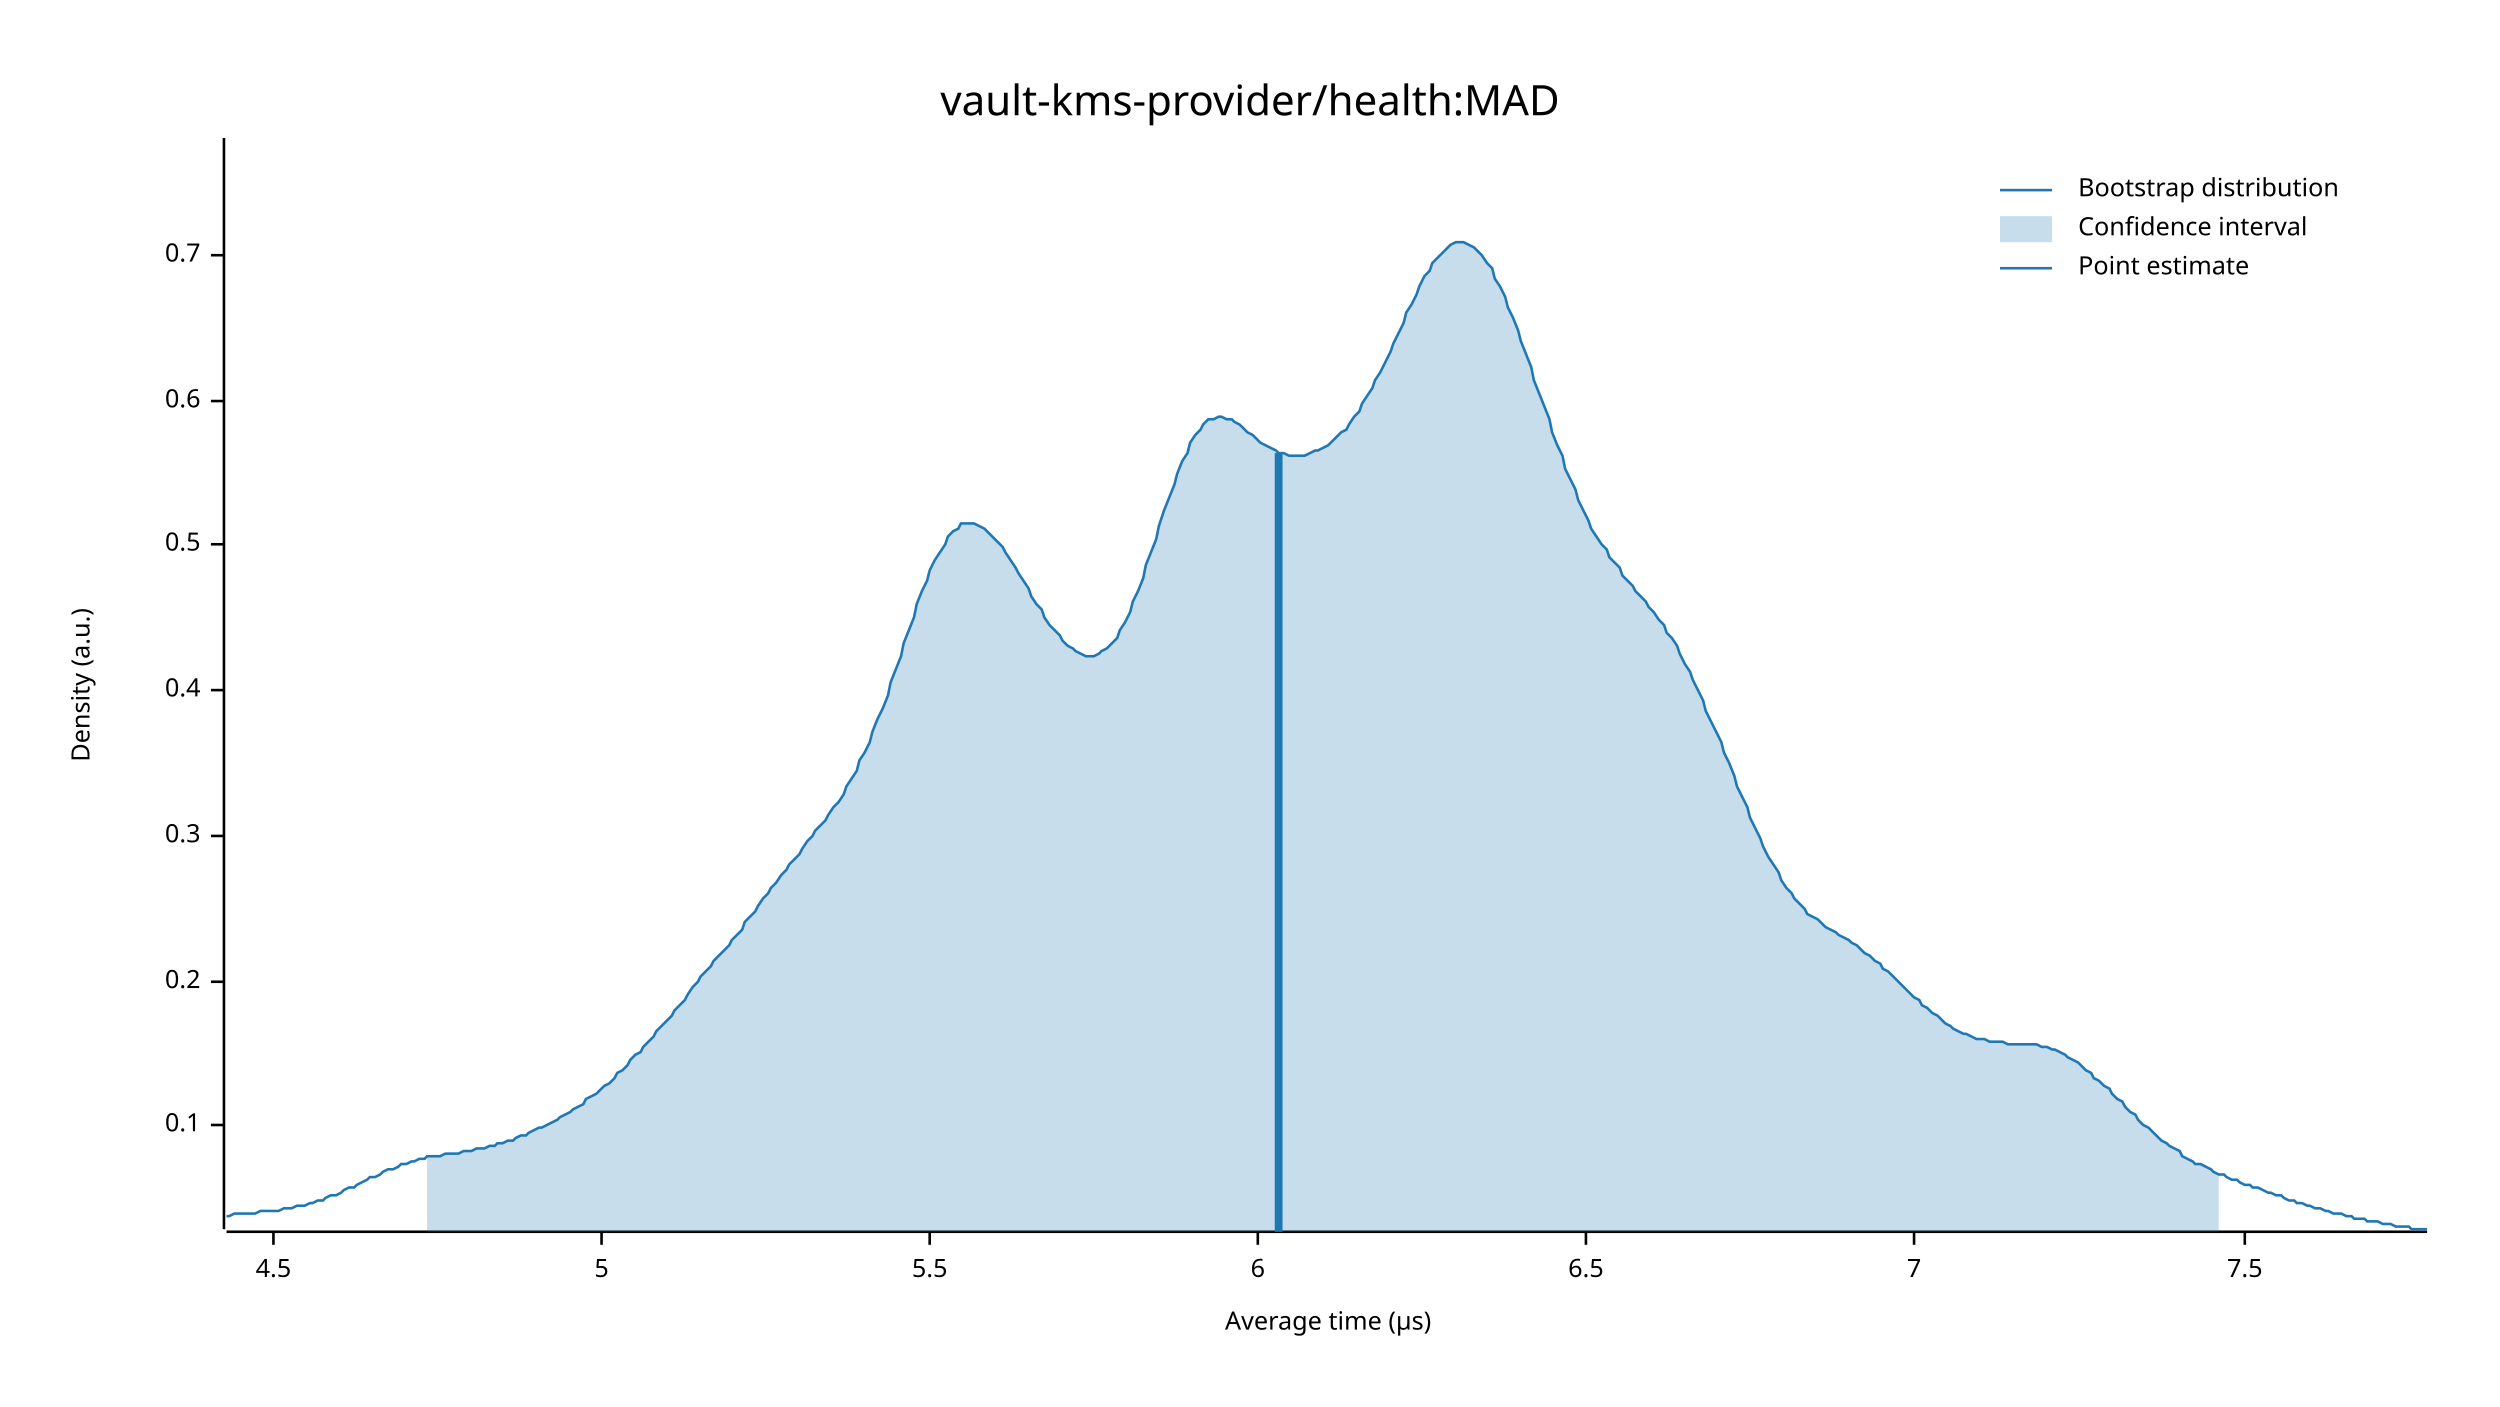
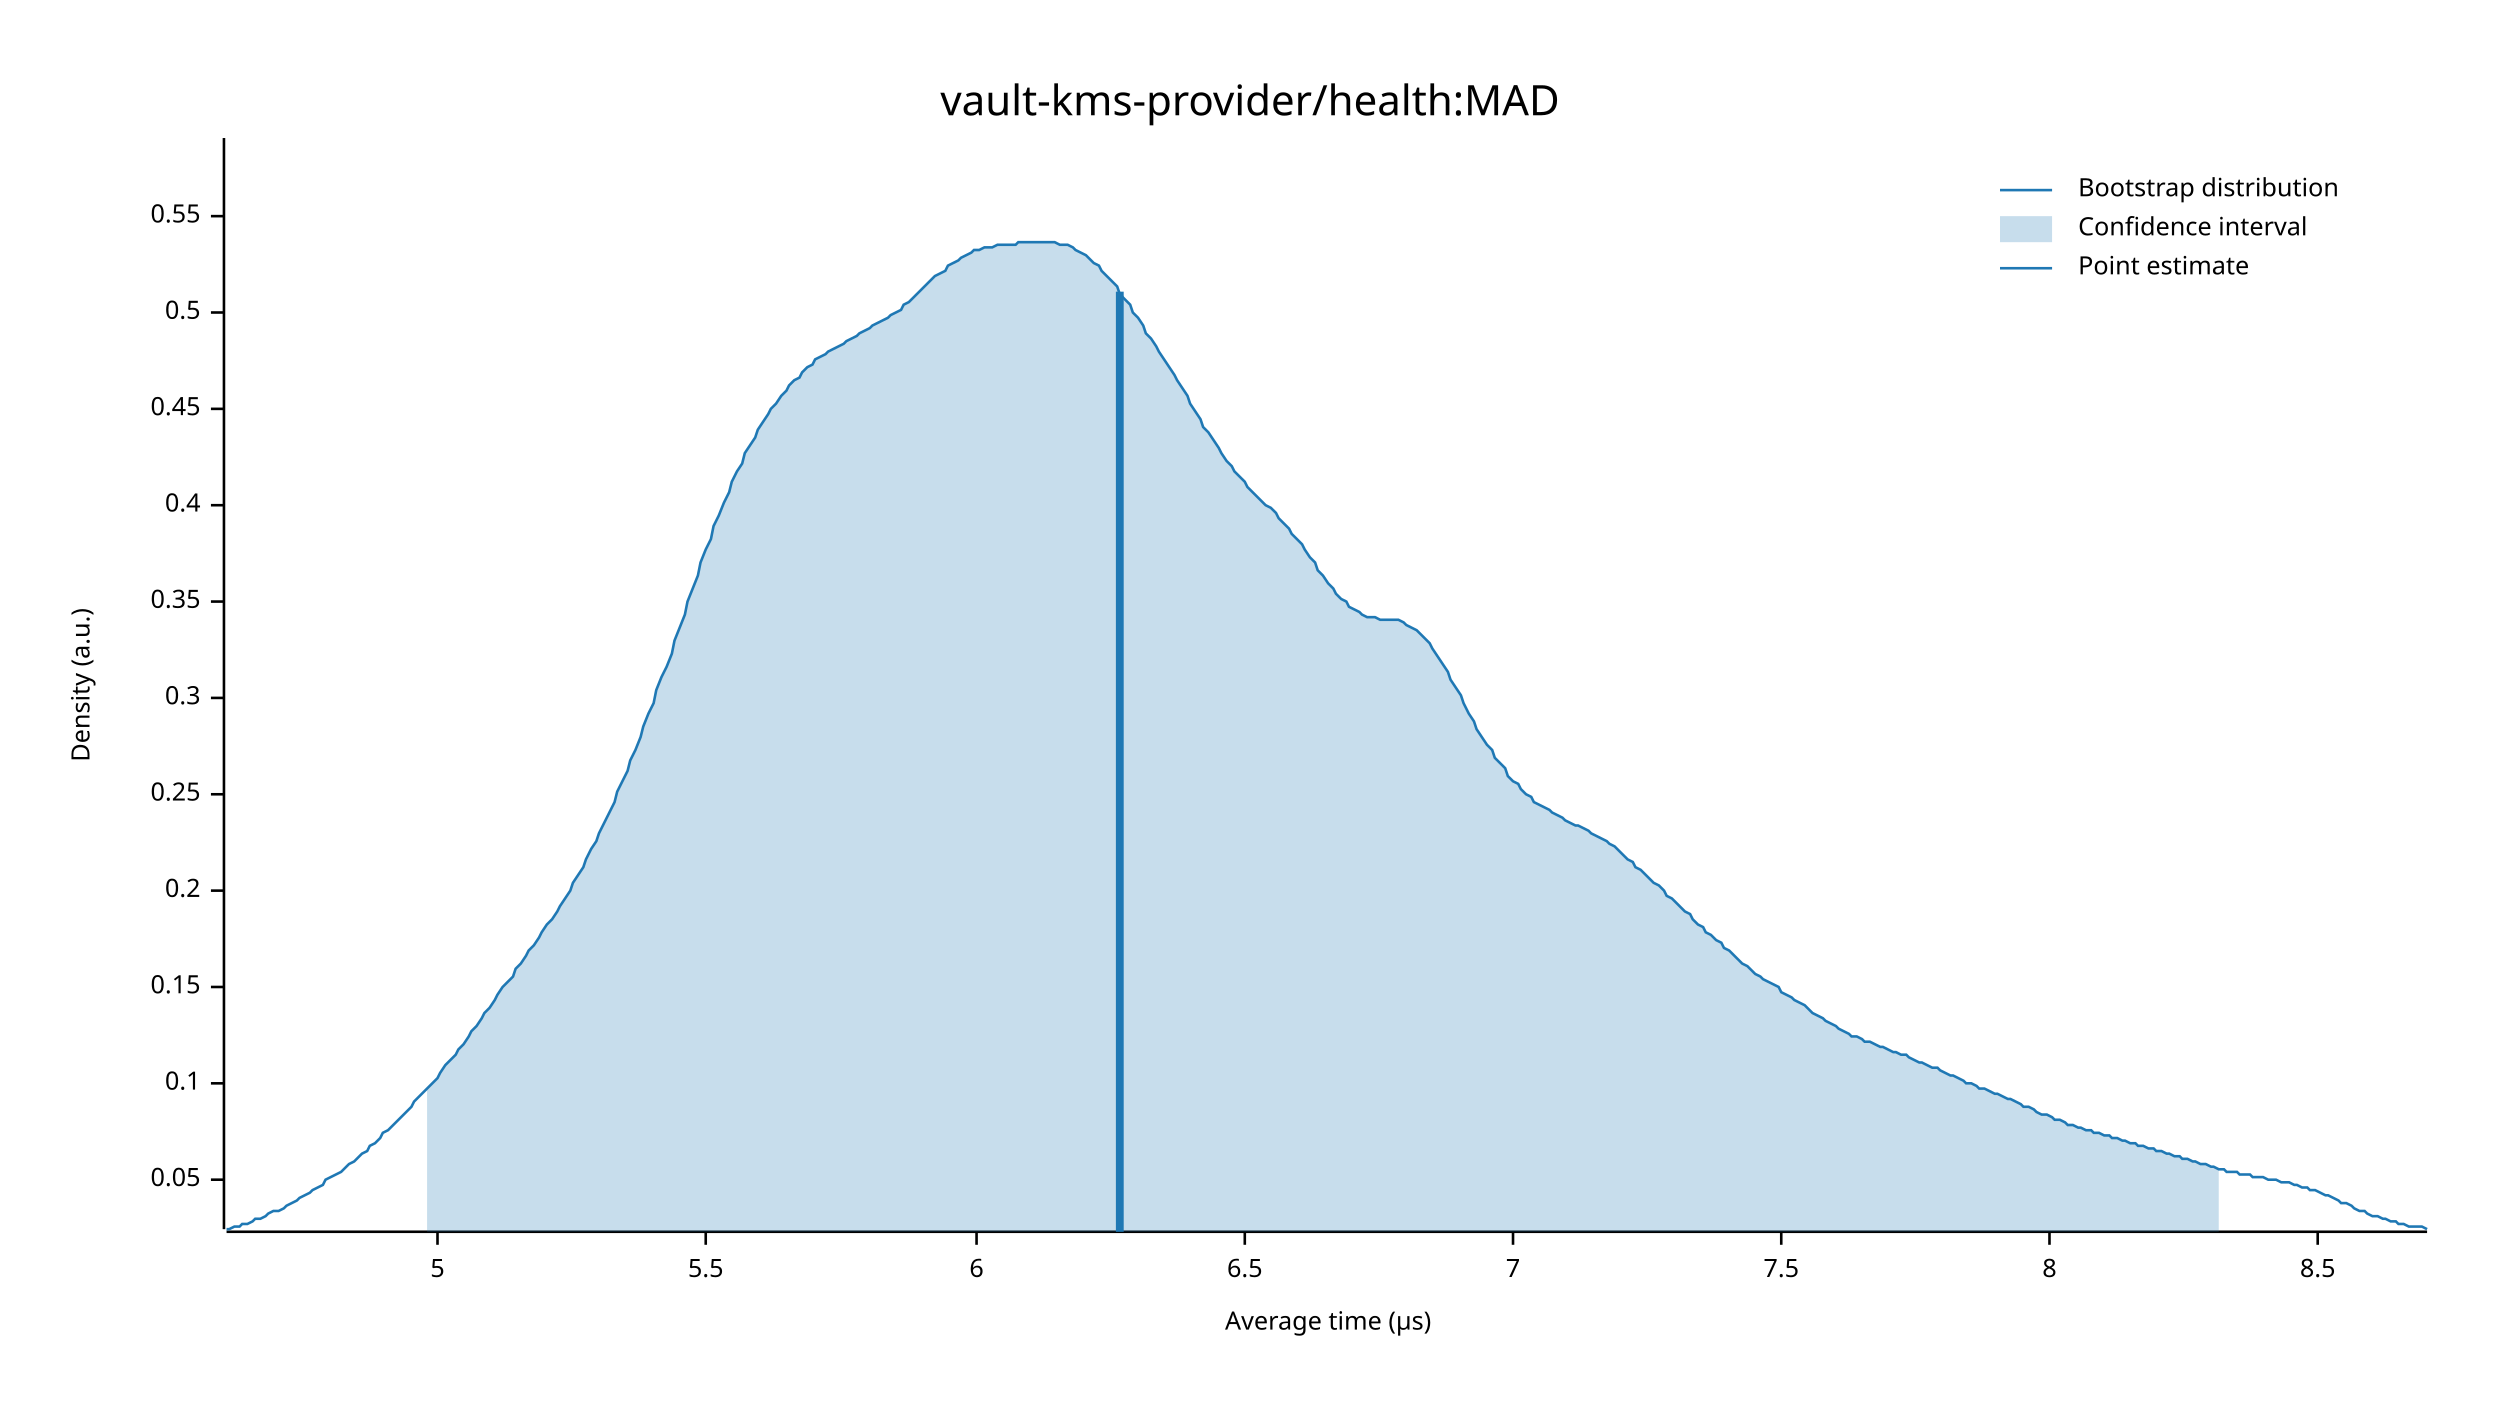
<svg xmlns="http://www.w3.org/2000/svg" width="960" height="540" viewBox="0 0 960 540">
  <text x="480" y="32" dy="0.76em" text-anchor="middle" font-family="sans-serif" font-size="16.129" opacity="1" fill="#000000">
vault-kms-provider/health:MAD
</text>
  <text x="27" y="263" dy="0.76em" text-anchor="middle" font-family="sans-serif" font-size="9.677" opacity="1" fill="#000000" transform="rotate(270, 27, 263)">
Density (a.u.)
</text>
  <text x="510" y="513" dy="-0.5ex" text-anchor="middle" font-family="sans-serif" font-size="9.677" opacity="1" fill="#000000">
Average time (µs)
</text>
  <polyline fill="none" opacity="1" stroke="#000000" stroke-width="1" points="86,53 86,472 " />
-   <text x="77" y="432" dy="0.5ex" text-anchor="end" font-family="sans-serif" font-size="9.677" opacity="1" fill="#000000">
+   <text x="77" y="453" dy="0.5ex" text-anchor="end" font-family="sans-serif" font-size="9.677" opacity="1" fill="#000000">
+ 0.05
+ </text>
+   <polyline fill="none" opacity="1" stroke="#000000" stroke-width="1" points="81,453 86,453 " />
+   <text x="77" y="416" dy="0.5ex" text-anchor="end" font-family="sans-serif" font-size="9.677" opacity="1" fill="#000000">
0.1
</text>
-   <polyline fill="none" opacity="1" stroke="#000000" stroke-width="1" points="81,432 86,432 " />
-   <text x="77" y="377" dy="0.5ex" text-anchor="end" font-family="sans-serif" font-size="9.677" opacity="1" fill="#000000">
+   <polyline fill="none" opacity="1" stroke="#000000" stroke-width="1" points="81,416 86,416 " />
+   <text x="77" y="379" dy="0.5ex" text-anchor="end" font-family="sans-serif" font-size="9.677" opacity="1" fill="#000000">
+ 0.15
+ </text>
+   <polyline fill="none" opacity="1" stroke="#000000" stroke-width="1" points="81,379 86,379 " />
+   <text x="77" y="342" dy="0.5ex" text-anchor="end" font-family="sans-serif" font-size="9.677" opacity="1" fill="#000000">
0.2
</text>
-   <polyline fill="none" opacity="1" stroke="#000000" stroke-width="1" points="81,377 86,377 " />
-   <text x="77" y="321" dy="0.5ex" text-anchor="end" font-family="sans-serif" font-size="9.677" opacity="1" fill="#000000">
+   <polyline fill="none" opacity="1" stroke="#000000" stroke-width="1" points="81,342 86,342 " />
+   <text x="77" y="305" dy="0.5ex" text-anchor="end" font-family="sans-serif" font-size="9.677" opacity="1" fill="#000000">
+ 0.25
+ </text>
+   <polyline fill="none" opacity="1" stroke="#000000" stroke-width="1" points="81,305 86,305 " />
+   <text x="77" y="268" dy="0.5ex" text-anchor="end" font-family="sans-serif" font-size="9.677" opacity="1" fill="#000000">
0.3
</text>
-   <polyline fill="none" opacity="1" stroke="#000000" stroke-width="1" points="81,321 86,321 " />
-   <text x="77" y="265" dy="0.5ex" text-anchor="end" font-family="sans-serif" font-size="9.677" opacity="1" fill="#000000">
+   <polyline fill="none" opacity="1" stroke="#000000" stroke-width="1" points="81,268 86,268 " />
+   <text x="77" y="231" dy="0.5ex" text-anchor="end" font-family="sans-serif" font-size="9.677" opacity="1" fill="#000000">
+ 0.35
+ </text>
+   <polyline fill="none" opacity="1" stroke="#000000" stroke-width="1" points="81,231 86,231 " />
+   <text x="77" y="194" dy="0.5ex" text-anchor="end" font-family="sans-serif" font-size="9.677" opacity="1" fill="#000000">
0.4
</text>
-   <polyline fill="none" opacity="1" stroke="#000000" stroke-width="1" points="81,265 86,265 " />
-   <text x="77" y="209" dy="0.5ex" text-anchor="end" font-family="sans-serif" font-size="9.677" opacity="1" fill="#000000">
+   <polyline fill="none" opacity="1" stroke="#000000" stroke-width="1" points="81,194 86,194 " />
+   <text x="77" y="157" dy="0.5ex" text-anchor="end" font-family="sans-serif" font-size="9.677" opacity="1" fill="#000000">
+ 0.45
+ </text>
+   <polyline fill="none" opacity="1" stroke="#000000" stroke-width="1" points="81,157 86,157 " />
+   <text x="77" y="120" dy="0.5ex" text-anchor="end" font-family="sans-serif" font-size="9.677" opacity="1" fill="#000000">
0.5
</text>
-   <polyline fill="none" opacity="1" stroke="#000000" stroke-width="1" points="81,209 86,209 " />
-   <text x="77" y="154" dy="0.5ex" text-anchor="end" font-family="sans-serif" font-size="9.677" opacity="1" fill="#000000">
- 0.6
+   <polyline fill="none" opacity="1" stroke="#000000" stroke-width="1" points="81,120 86,120 " />
+   <text x="77" y="83" dy="0.5ex" text-anchor="end" font-family="sans-serif" font-size="9.677" opacity="1" fill="#000000">
+ 0.55
</text>
-   <polyline fill="none" opacity="1" stroke="#000000" stroke-width="1" points="81,154 86,154 " />
-   <text x="77" y="98" dy="0.5ex" text-anchor="end" font-family="sans-serif" font-size="9.677" opacity="1" fill="#000000">
- 0.7
- </text>
-   <polyline fill="none" opacity="1" stroke="#000000" stroke-width="1" points="81,98 86,98 " />
+   <polyline fill="none" opacity="1" stroke="#000000" stroke-width="1" points="81,83 86,83 " />
  <polyline fill="none" opacity="1" stroke="#000000" stroke-width="1" points="87,473 932,473 " />
-   <text x="105" y="483" dy="0.76em" text-anchor="middle" font-family="sans-serif" font-size="9.677" opacity="1" fill="#000000">
- 4.5
- </text>
-   <polyline fill="none" opacity="1" stroke="#000000" stroke-width="1" points="105,473 105,478 " />
-   <text x="231" y="483" dy="0.76em" text-anchor="middle" font-family="sans-serif" font-size="9.677" opacity="1" fill="#000000">
+   <text x="168" y="483" dy="0.76em" text-anchor="middle" font-family="sans-serif" font-size="9.677" opacity="1" fill="#000000">
5
</text>
-   <polyline fill="none" opacity="1" stroke="#000000" stroke-width="1" points="231,473 231,478 " />
-   <text x="357" y="483" dy="0.76em" text-anchor="middle" font-family="sans-serif" font-size="9.677" opacity="1" fill="#000000">
+   <polyline fill="none" opacity="1" stroke="#000000" stroke-width="1" points="168,473 168,478 " />
+   <text x="271" y="483" dy="0.76em" text-anchor="middle" font-family="sans-serif" font-size="9.677" opacity="1" fill="#000000">
5.5
</text>
-   <polyline fill="none" opacity="1" stroke="#000000" stroke-width="1" points="357,473 357,478 " />
-   <text x="483" y="483" dy="0.76em" text-anchor="middle" font-family="sans-serif" font-size="9.677" opacity="1" fill="#000000">
+   <polyline fill="none" opacity="1" stroke="#000000" stroke-width="1" points="271,473 271,478 " />
+   <text x="375" y="483" dy="0.76em" text-anchor="middle" font-family="sans-serif" font-size="9.677" opacity="1" fill="#000000">
6
</text>
-   <polyline fill="none" opacity="1" stroke="#000000" stroke-width="1" points="483,473 483,478 " />
-   <text x="609" y="483" dy="0.76em" text-anchor="middle" font-family="sans-serif" font-size="9.677" opacity="1" fill="#000000">
+   <polyline fill="none" opacity="1" stroke="#000000" stroke-width="1" points="375,473 375,478 " />
+   <text x="478" y="483" dy="0.76em" text-anchor="middle" font-family="sans-serif" font-size="9.677" opacity="1" fill="#000000">
6.5
</text>
-   <polyline fill="none" opacity="1" stroke="#000000" stroke-width="1" points="609,473 609,478 " />
-   <text x="735" y="483" dy="0.76em" text-anchor="middle" font-family="sans-serif" font-size="9.677" opacity="1" fill="#000000">
+   <polyline fill="none" opacity="1" stroke="#000000" stroke-width="1" points="478,473 478,478 " />
+   <text x="581" y="483" dy="0.76em" text-anchor="middle" font-family="sans-serif" font-size="9.677" opacity="1" fill="#000000">
7
</text>
-   <polyline fill="none" opacity="1" stroke="#000000" stroke-width="1" points="735,473 735,478 " />
-   <text x="862" y="483" dy="0.76em" text-anchor="middle" font-family="sans-serif" font-size="9.677" opacity="1" fill="#000000">
+   <polyline fill="none" opacity="1" stroke="#000000" stroke-width="1" points="581,473 581,478 " />
+   <text x="684" y="483" dy="0.76em" text-anchor="middle" font-family="sans-serif" font-size="9.677" opacity="1" fill="#000000">
7.5
</text>
-   <polyline fill="none" opacity="1" stroke="#000000" stroke-width="1" points="862,473 862,478 " />
-   <polyline fill="none" opacity="1" stroke="#1F78B4" stroke-width="1" points="87,467 88,467 90,466 92,466 93,466 95,466 97,466 98,466 100,465 102,465 103,465 105,465 107,465 109,464 110,464 112,464 114,463 115,463 117,463 119,462 120,462 122,461 124,461 125,460 127,459 129,459 131,458 132,457 134,456 136,456 137,455 139,454 141,453 142,452 144,452 146,451 147,450 149,449 151,449 153,448 154,447 156,447 158,446 159,446 161,445 163,445 164,444 166,444 168,444 169,444 171,443 173,443 175,443 176,443 178,442 180,442 181,442 183,441 185,441 186,441 188,440 190,440 191,439 193,439 195,438 197,438 198,437 200,436 202,436 203,435 205,434 207,433 208,433 210,432 212,431 214,430 215,429 217,428 219,427 220,426 222,425 224,424 225,422 227,421 229,420 230,419 232,417 234,416 236,414 237,412 239,411 241,409 242,407 244,405 246,404 247,402 249,400 251,398 252,396 254,394 256,392 258,390 259,388 261,386 263,384 264,382 266,379 268,377 269,375 271,373 273,371 274,369 276,367 278,365 280,363 281,361 283,359 285,357 286,354 288,352 290,350 291,348 293,345 295,343 296,341 298,339 300,336 302,334 303,332 305,330 307,328 308,326 310,323 312,321 313,319 315,317 317,315 318,313 320,310 322,308 324,305 325,302 327,299 329,296 330,292 332,289 334,285 335,281 337,276 339,272 341,267 342,262 344,257 346,252 347,247 349,242 351,237 352,232 354,227 356,223 357,219 359,215 361,212 363,209 364,206 366,204 368,203 369,201 371,201 373,201 374,201 376,202 378,203 379,204 381,206 383,208 385,210 386,212 388,215 390,218 391,220 393,223 395,226 396,229 398,232 400,234 401,237 403,240 405,242 407,244 408,246 410,248 412,249 413,250 415,251 417,252 418,252 420,252 422,251 423,250 425,249 427,247 429,245 430,242 432,239 434,235 435,231 437,227 439,222 440,217 442,212 444,207 445,202 447,196 449,191 451,186 452,182 454,177 456,174 457,170 459,167 461,165 462,163 464,161 466,161 468,160 469,160 471,161 473,161 474,162 476,163 478,165 479,166 481,167 483,169 484,170 486,171 488,172 490,173 491,174 493,174 495,175 496,175 498,175 500,175 501,175 503,174 505,173 506,173 508,172 510,171 512,169 513,168 515,166 517,165 518,163 520,160 522,158 523,155 525,152 527,149 528,146 530,143 532,139 534,135 535,132 537,128 539,124 540,120 542,117 544,113 545,110 547,106 549,104 550,101 552,99 554,97 556,95 557,94 559,93 561,93 562,93 564,94 566,95 567,96 569,98 571,101 573,103 574,107 576,110 578,114 579,118 581,122 583,127 584,131 586,136 588,141 589,146 591,151 593,156 595,161 596,166 598,171 600,175 601,180 603,184 605,188 606,192 608,196 610,200 611,203 613,206 615,209 617,211 618,214 620,216 622,218 623,221 625,223 627,225 628,227 630,229 632,231 633,233 635,235 637,238 639,240 640,243 642,245 644,248 645,251 647,255 649,258 650,261 652,265 654,269 655,273 657,277 659,281 661,285 662,289 664,293 666,298 667,302 669,306 671,310 672,314 674,318 676,322 677,325 679,329 681,332 683,335 684,338 686,341 688,343 689,345 691,347 693,349 694,351 696,352 698,353 700,355 701,356 703,357 705,358 706,359 708,360 710,361 711,362 713,363 715,365 716,366 718,367 720,369 722,370 723,372 725,373 727,375 728,376 730,378 732,380 733,381 735,383 737,384 738,386 740,387 742,389 744,390 745,391 747,393 749,394 750,395 752,396 754,397 755,397 757,398 759,399 760,399 762,399 764,400 766,400 767,400 769,400 771,401 772,401 774,401 776,401 777,401 779,401 781,401 782,401 784,402 786,402 788,403 789,403 791,404 793,405 794,406 796,407 798,408 799,409 801,411 803,412 804,414 806,415 808,417 810,418 811,420 813,422 815,423 816,425 818,427 820,428 821,430 823,432 825,433 827,435 828,436 830,438 832,439 833,440 835,441 837,442 838,444 840,445 842,446 843,447 845,447 847,448 849,449 850,450 852,451 854,451 855,452 857,453 859,453 860,454 862,455 864,455 865,456 867,456 869,457 871,458 872,458 874,459 876,459 877,460 879,461 881,461 882,462 884,462 886,463 887,463 889,464 891,464 893,465 894,465 896,466 898,466 899,466 901,467 903,467 904,468 906,468 908,468 909,469 911,469 913,469 915,470 916,470 918,470 920,471 921,471 923,471 925,471 926,472 928,472 930,472 932,472 " />
-   <polygon opacity="0.25" fill="#1F78B4" points="164,444 166,444 168,444 169,444 171,443 173,443 175,443 176,443 178,442 180,442 181,442 183,441 185,441 186,441 188,440 190,440 191,439 193,439 195,438 197,438 198,437 200,436 202,436 203,435 205,434 207,433 208,433 210,432 212,431 214,430 215,429 217,428 219,427 220,426 222,425 224,424 225,422 227,421 229,420 230,419 232,417 234,416 236,414 237,412 239,411 241,409 242,407 244,405 246,404 247,402 249,400 251,398 252,396 254,394 256,392 258,390 259,388 261,386 263,384 264,382 266,379 268,377 269,375 271,373 273,371 274,369 276,367 278,365 280,363 281,361 283,359 285,357 286,354 288,352 290,350 291,348 293,345 295,343 296,341 298,339 300,336 302,334 303,332 305,330 307,328 308,326 310,323 312,321 313,319 315,317 317,315 318,313 320,310 322,308 324,305 325,302 327,299 329,296 330,292 332,289 334,285 335,281 337,276 339,272 341,267 342,262 344,257 346,252 347,247 349,242 351,237 352,232 354,227 356,223 357,219 359,215 361,212 363,209 364,206 366,204 368,203 369,201 371,201 373,201 374,201 376,202 378,203 379,204 381,206 383,208 385,210 386,212 388,215 390,218 391,220 393,223 395,226 396,229 398,232 400,234 401,237 403,240 405,242 407,244 408,246 410,248 412,249 413,250 415,251 417,252 418,252 420,252 422,251 423,250 425,249 427,247 429,245 430,242 432,239 434,235 435,231 437,227 439,222 440,217 442,212 444,207 445,202 447,196 449,191 451,186 452,182 454,177 456,174 457,170 459,167 461,165 462,163 464,161 466,161 468,160 469,160 471,161 473,161 474,162 476,163 478,165 479,166 481,167 483,169 484,170 486,171 488,172 490,173 491,174 493,174 495,175 496,175 498,175 500,175 501,175 503,174 505,173 506,173 508,172 510,171 512,169 513,168 515,166 517,165 518,163 520,160 522,158 523,155 525,152 527,149 528,146 530,143 532,139 534,135 535,132 537,128 539,124 540,120 542,117 544,113 545,110 547,106 549,104 550,101 552,99 554,97 556,95 557,94 559,93 561,93 562,93 564,94 566,95 567,96 569,98 571,101 573,103 574,107 576,110 578,114 579,118 581,122 583,127 584,131 586,136 588,141 589,146 591,151 593,156 595,161 596,166 598,171 600,175 601,180 603,184 605,188 606,192 608,196 610,200 611,203 613,206 615,209 617,211 618,214 620,216 622,218 623,221 625,223 627,225 628,227 630,229 632,231 633,233 635,235 637,238 639,240 640,243 642,245 644,248 645,251 647,255 649,258 650,261 652,265 654,269 655,273 657,277 659,281 661,285 662,289 664,293 666,298 667,302 669,306 671,310 672,314 674,318 676,322 677,325 679,329 681,332 683,335 684,338 686,341 688,343 689,345 691,347 693,349 694,351 696,352 698,353 700,355 701,356 703,357 705,358 706,359 708,360 710,361 711,362 713,363 715,365 716,366 718,367 720,369 722,370 723,372 725,373 727,375 728,376 730,378 732,380 733,381 735,383 737,384 738,386 740,387 742,389 744,390 745,391 747,393 749,394 750,395 752,396 754,397 755,397 757,398 759,399 760,399 762,399 764,400 766,400 767,400 769,400 771,401 772,401 774,401 776,401 777,401 779,401 781,401 782,401 784,402 786,402 788,403 789,403 791,404 793,405 794,406 796,407 798,408 799,409 801,411 803,412 804,414 806,415 808,417 810,418 811,420 813,422 815,423 816,425 818,427 820,428 821,430 823,432 825,433 827,435 828,436 830,438 832,439 833,440 835,441 837,442 838,444 840,445 842,446 843,447 845,447 847,448 849,449 850,450 852,451 852,473 164,473 " />
-   <polyline fill="none" opacity="1" stroke="#1F78B4" stroke-width="3" points="491,473 491,174 " />
+   <polyline fill="none" opacity="1" stroke="#000000" stroke-width="1" points="684,473 684,478 " />
+   <text x="787" y="483" dy="0.76em" text-anchor="middle" font-family="sans-serif" font-size="9.677" opacity="1" fill="#000000">
+ 8
+ </text>
+   <polyline fill="none" opacity="1" stroke="#000000" stroke-width="1" points="787,473 787,478 " />
+   <text x="890" y="483" dy="0.76em" text-anchor="middle" font-family="sans-serif" font-size="9.677" opacity="1" fill="#000000">
+ 8.5
+ </text>
+   <polyline fill="none" opacity="1" stroke="#000000" stroke-width="1" points="890,473 890,478 " />
+   <polyline fill="none" opacity="1" stroke="#1F78B4" stroke-width="1" points="87,472 88,472 90,471 92,471 93,470 95,470 97,469 98,468 100,468 102,467 103,466 105,465 107,465 109,464 110,463 112,462 114,461 115,460 117,459 119,458 120,457 122,456 124,455 125,453 127,452 129,451 131,450 132,449 134,447 136,446 137,445 139,443 141,442 142,440 144,439 146,437 147,435 149,434 151,432 153,430 154,429 156,427 158,425 159,423 161,421 163,419 164,418 166,416 168,414 169,412 171,409 173,407 175,405 176,403 178,401 180,398 181,396 183,394 185,391 186,389 188,387 190,384 191,382 193,379 195,377 197,375 198,372 200,370 202,367 203,365 205,363 207,360 208,358 210,355 212,353 214,350 215,348 217,345 219,342 220,339 222,336 224,333 225,330 227,326 229,323 230,320 232,316 234,312 236,308 237,304 239,300 241,296 242,292 244,288 246,283 247,279 249,274 251,270 252,265 254,260 256,256 258,251 259,246 261,241 263,236 264,231 266,226 268,221 269,216 271,211 273,207 274,202 276,198 278,193 280,189 281,185 283,181 285,178 286,174 288,171 290,168 291,165 293,162 295,159 296,157 298,155 300,152 302,150 303,148 305,146 307,145 308,143 310,141 312,140 313,138 315,137 317,136 318,135 320,134 322,133 324,132 325,131 327,130 329,129 330,128 332,127 334,126 335,125 337,124 339,123 341,122 342,121 344,120 346,119 347,117 349,116 351,114 352,113 354,111 356,109 357,108 359,106 361,105 363,104 364,102 366,101 368,100 369,99 371,98 373,97 374,96 376,96 378,95 379,95 381,95 383,94 385,94 386,94 388,94 390,94 391,93 393,93 395,93 396,93 398,93 400,93 401,93 403,93 405,93 407,94 408,94 410,94 412,95 413,96 415,97 417,98 418,99 420,101 422,102 423,104 425,106 427,108 429,110 430,113 432,115 434,117 435,120 437,122 439,125 440,128 442,130 444,133 445,135 447,138 449,141 451,144 452,146 454,149 456,152 457,155 459,158 461,161 462,164 464,166 466,169 468,172 469,174 471,177 473,179 474,181 476,183 478,185 479,187 481,189 483,191 484,192 486,194 488,195 490,197 491,199 493,201 495,203 496,205 498,207 500,209 501,211 503,214 505,216 506,219 508,221 510,224 512,226 513,228 515,230 517,231 518,233 520,234 522,235 523,236 525,237 527,237 528,237 530,238 532,238 534,238 535,238 537,238 539,239 540,240 542,241 544,242 545,243 547,245 549,247 550,249 552,252 554,255 556,258 557,261 559,264 561,267 562,270 564,274 566,277 567,280 569,283 571,286 573,288 574,291 576,293 578,295 579,298 581,300 583,301 584,303 586,305 588,306 589,308 591,309 593,310 595,311 596,312 598,313 600,314 601,315 603,316 605,317 606,317 608,318 610,319 611,320 613,321 615,322 617,323 618,324 620,325 622,327 623,328 625,330 627,331 628,333 630,334 632,336 633,337 635,339 637,340 639,342 640,344 642,345 644,347 645,348 647,350 649,351 650,353 652,355 654,356 655,358 657,359 659,361 661,362 662,364 664,365 666,367 667,368 669,370 671,371 672,372 674,374 676,375 677,376 679,377 681,378 683,379 684,381 686,382 688,383 689,384 691,385 693,386 694,387 696,389 698,390 700,391 701,392 703,393 705,394 706,395 708,396 710,397 711,398 713,398 715,399 716,400 718,400 720,401 722,402 723,402 725,403 727,404 728,404 730,405 732,405 733,406 735,407 737,408 738,408 740,409 742,410 744,410 745,411 747,412 749,413 750,413 752,414 754,415 755,416 757,416 759,417 760,418 762,418 764,419 766,420 767,420 769,421 771,422 772,422 774,423 776,424 777,425 779,425 781,426 782,427 784,428 786,428 788,429 789,430 791,430 793,431 794,432 796,432 798,433 799,433 801,434 803,434 804,435 806,435 808,436 810,436 811,437 813,437 815,438 816,438 818,439 820,439 821,440 823,440 825,441 827,441 828,442 830,442 832,443 833,443 835,444 837,444 838,445 840,445 842,446 843,446 845,447 847,447 849,448 850,448 852,449 854,449 855,450 857,450 859,450 860,451 862,451 864,451 865,452 867,452 869,452 871,453 872,453 874,453 876,454 877,454 879,454 881,455 882,455 884,456 886,456 887,457 889,457 891,458 893,459 894,459 896,460 898,461 899,462 901,462 903,463 904,464 906,465 908,465 909,466 911,467 913,467 915,468 916,468 918,469 920,469 921,470 923,470 925,471 926,471 928,471 930,471 932,472 " />
+   <polygon opacity="0.25" fill="#1F78B4" points="164,418 166,416 168,414 169,412 171,409 173,407 175,405 176,403 178,401 180,398 181,396 183,394 185,391 186,389 188,387 190,384 191,382 193,379 195,377 197,375 198,372 200,370 202,367 203,365 205,363 207,360 208,358 210,355 212,353 214,350 215,348 217,345 219,342 220,339 222,336 224,333 225,330 227,326 229,323 230,320 232,316 234,312 236,308 237,304 239,300 241,296 242,292 244,288 246,283 247,279 249,274 251,270 252,265 254,260 256,256 258,251 259,246 261,241 263,236 264,231 266,226 268,221 269,216 271,211 273,207 274,202 276,198 278,193 280,189 281,185 283,181 285,178 286,174 288,171 290,168 291,165 293,162 295,159 296,157 298,155 300,152 302,150 303,148 305,146 307,145 308,143 310,141 312,140 313,138 315,137 317,136 318,135 320,134 322,133 324,132 325,131 327,130 329,129 330,128 332,127 334,126 335,125 337,124 339,123 341,122 342,121 344,120 346,119 347,117 349,116 351,114 352,113 354,111 356,109 357,108 359,106 361,105 363,104 364,102 366,101 368,100 369,99 371,98 373,97 374,96 376,96 378,95 379,95 381,95 383,94 385,94 386,94 388,94 390,94 391,93 393,93 395,93 396,93 398,93 400,93 401,93 403,93 405,93 407,94 408,94 410,94 412,95 413,96 415,97 417,98 418,99 420,101 422,102 423,104 425,106 427,108 429,110 430,113 432,115 434,117 435,120 437,122 439,125 440,128 442,130 444,133 445,135 447,138 449,141 451,144 452,146 454,149 456,152 457,155 459,158 461,161 462,164 464,166 466,169 468,172 469,174 471,177 473,179 474,181 476,183 478,185 479,187 481,189 483,191 484,192 486,194 488,195 490,197 491,199 493,201 495,203 496,205 498,207 500,209 501,211 503,214 505,216 506,219 508,221 510,224 512,226 513,228 515,230 517,231 518,233 520,234 522,235 523,236 525,237 527,237 528,237 530,238 532,238 534,238 535,238 537,238 539,239 540,240 542,241 544,242 545,243 547,245 549,247 550,249 552,252 554,255 556,258 557,261 559,264 561,267 562,270 564,274 566,277 567,280 569,283 571,286 573,288 574,291 576,293 578,295 579,298 581,300 583,301 584,303 586,305 588,306 589,308 591,309 593,310 595,311 596,312 598,313 600,314 601,315 603,316 605,317 606,317 608,318 610,319 611,320 613,321 615,322 617,323 618,324 620,325 622,327 623,328 625,330 627,331 628,333 630,334 632,336 633,337 635,339 637,340 639,342 640,344 642,345 644,347 645,348 647,350 649,351 650,353 652,355 654,356 655,358 657,359 659,361 661,362 662,364 664,365 666,367 667,368 669,370 671,371 672,372 674,374 676,375 677,376 679,377 681,378 683,379 684,381 686,382 688,383 689,384 691,385 693,386 694,387 696,389 698,390 700,391 701,392 703,393 705,394 706,395 708,396 710,397 711,398 713,398 715,399 716,400 718,400 720,401 722,402 723,402 725,403 727,404 728,404 730,405 732,405 733,406 735,407 737,408 738,408 740,409 742,410 744,410 745,411 747,412 749,413 750,413 752,414 754,415 755,416 757,416 759,417 760,418 762,418 764,419 766,420 767,420 769,421 771,422 772,422 774,423 776,424 777,425 779,425 781,426 782,427 784,428 786,428 788,429 789,430 791,430 793,431 794,432 796,432 798,433 799,433 801,434 803,434 804,435 806,435 808,436 810,436 811,437 813,437 815,438 816,438 818,439 820,439 821,440 823,440 825,441 827,441 828,442 830,442 832,443 833,443 835,444 837,444 838,445 840,445 842,446 843,446 845,447 847,447 849,448 850,448 852,449 852,473 164,473 " />
+   <polyline fill="none" opacity="1" stroke="#1F78B4" stroke-width="3" points="430,473 430,112 " />
  <text x="798" y="68" dy="0.76em" text-anchor="start" font-family="sans-serif" font-size="9.677" opacity="1" fill="#000000">
Bootstrap distribution
</text>
  <text x="798" y="83" dy="0.76em" text-anchor="start" font-family="sans-serif" font-size="9.677" opacity="1" fill="#000000">
Confidence interval
</text>
  <text x="798" y="98" dy="0.76em" text-anchor="start" font-family="sans-serif" font-size="9.677" opacity="1" fill="#000000">
Point estimate
</text>
  <polyline fill="none" opacity="1" stroke="#1F78B4" stroke-width="1" points="768,73 788,73 " />
  <rect x="768" y="83" width="20" height="10" opacity="0.25" fill="#1F78B4" stroke="none" />
  <polyline fill="none" opacity="1" stroke="#1F78B4" stroke-width="1" points="768,103 788,103 " />
</svg>
